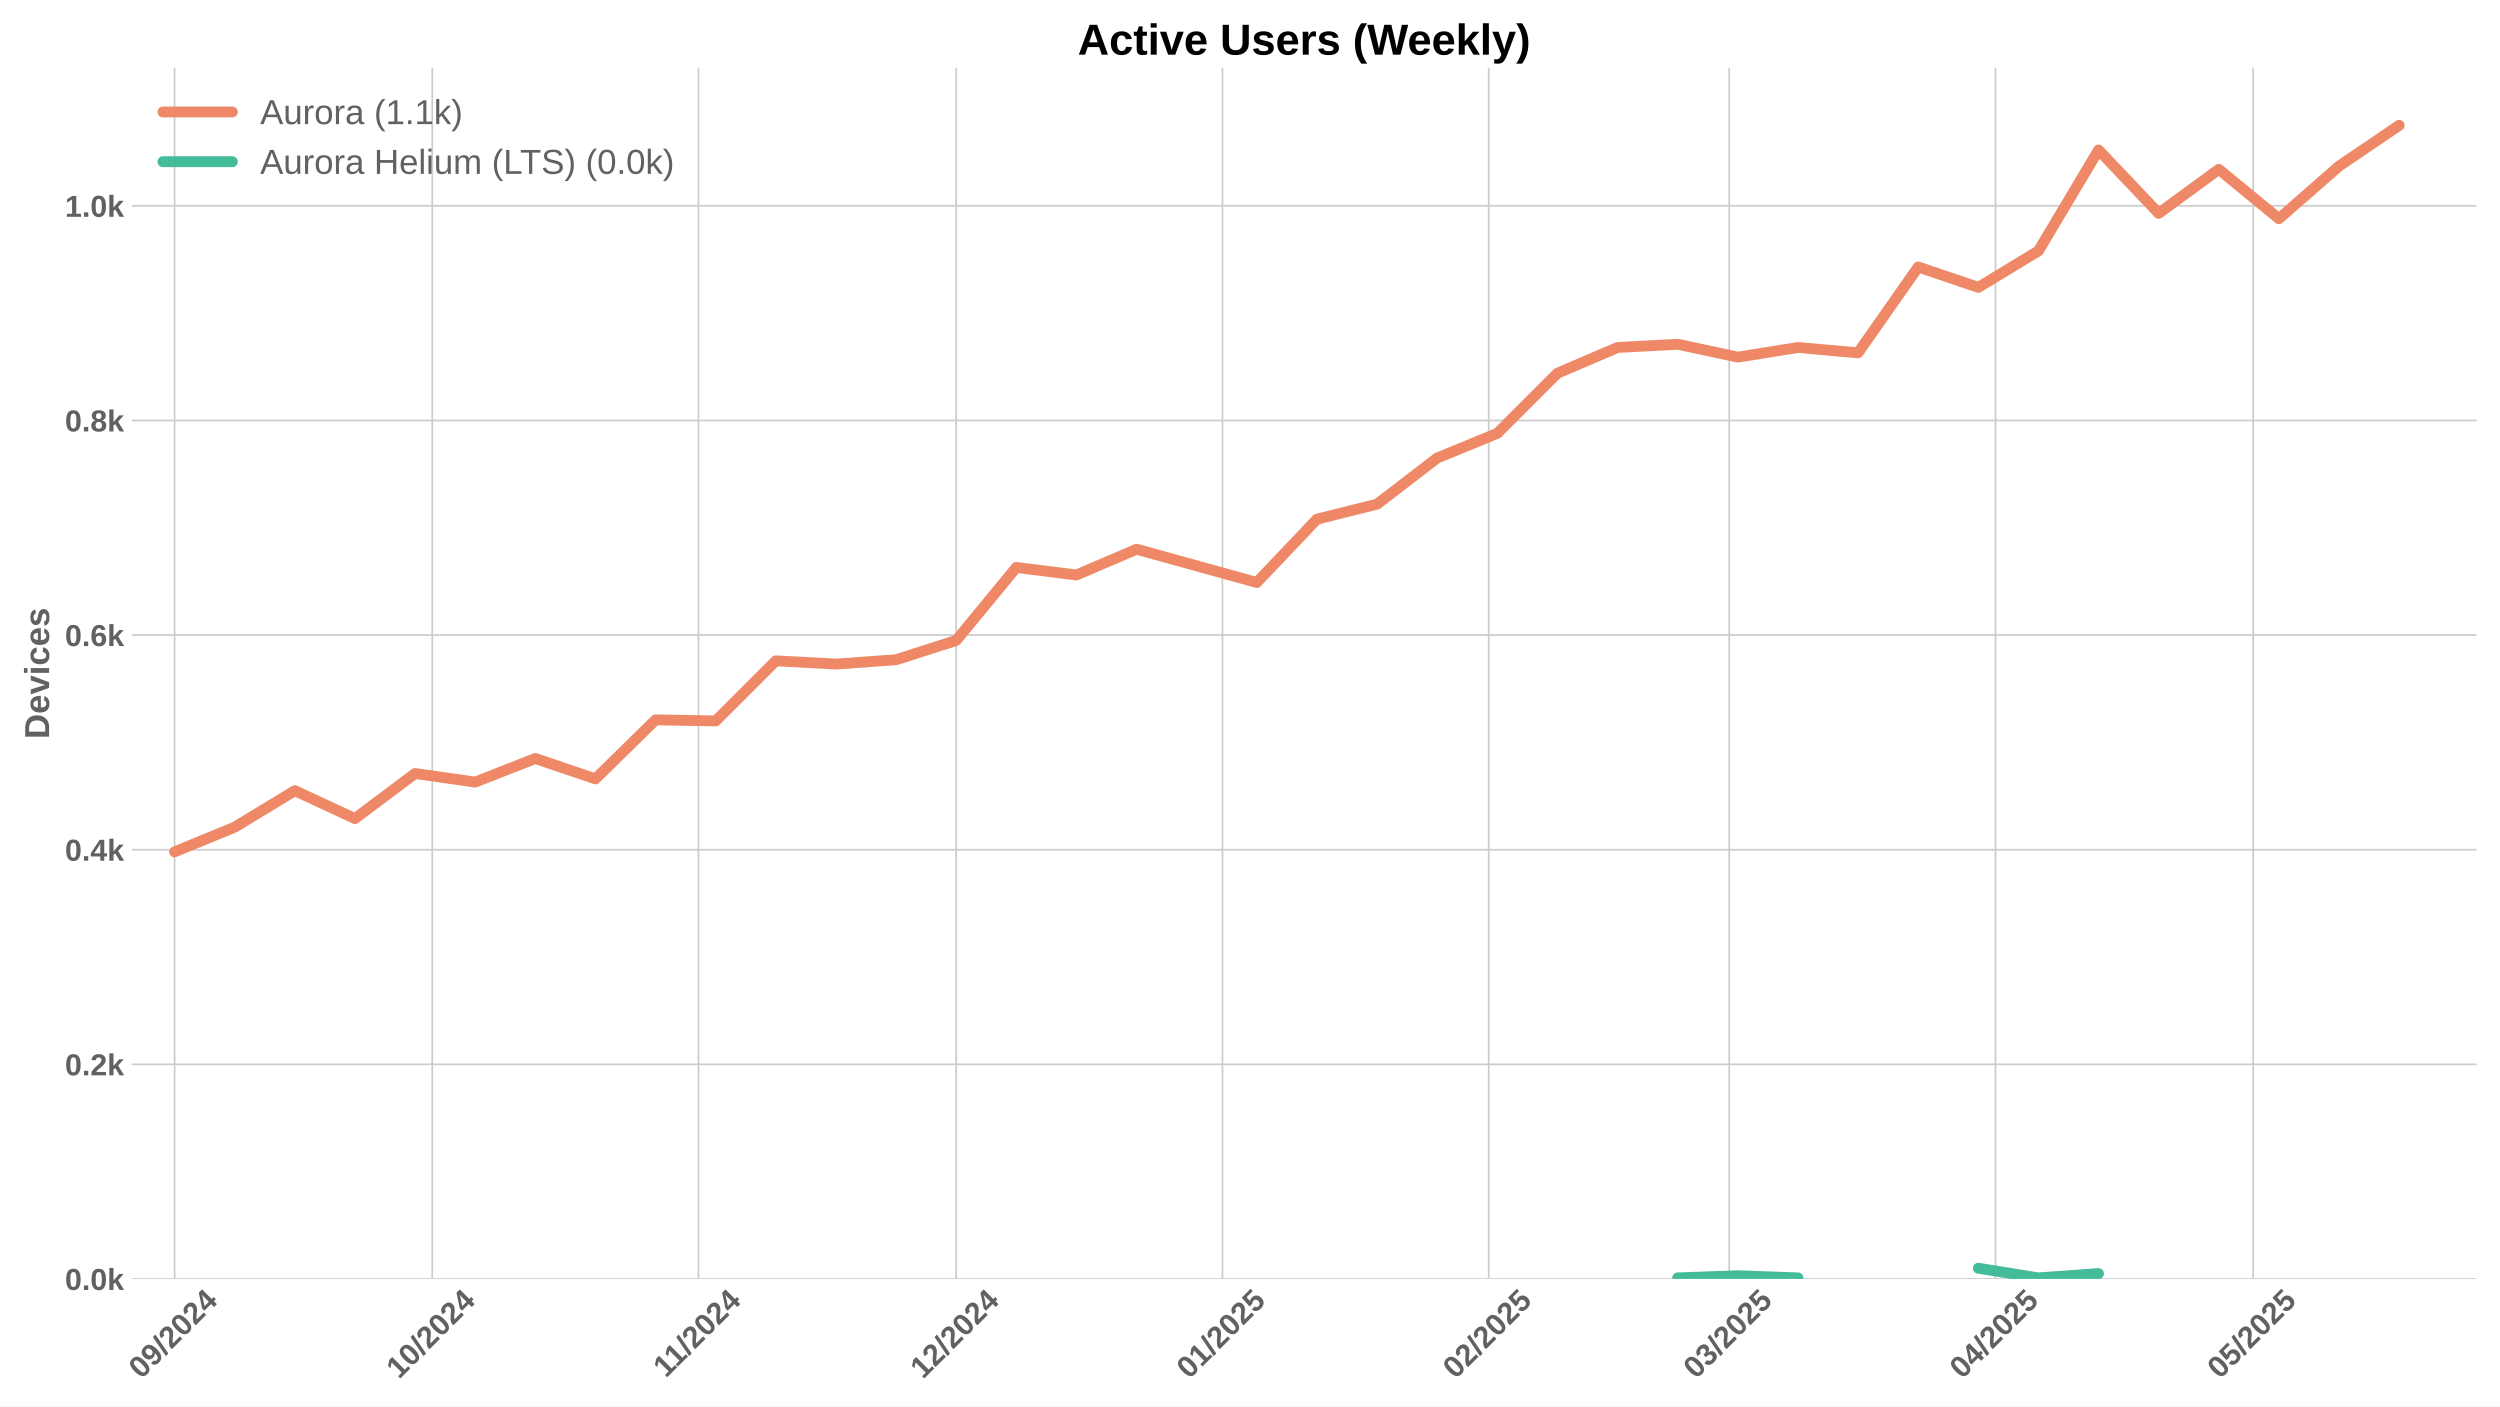
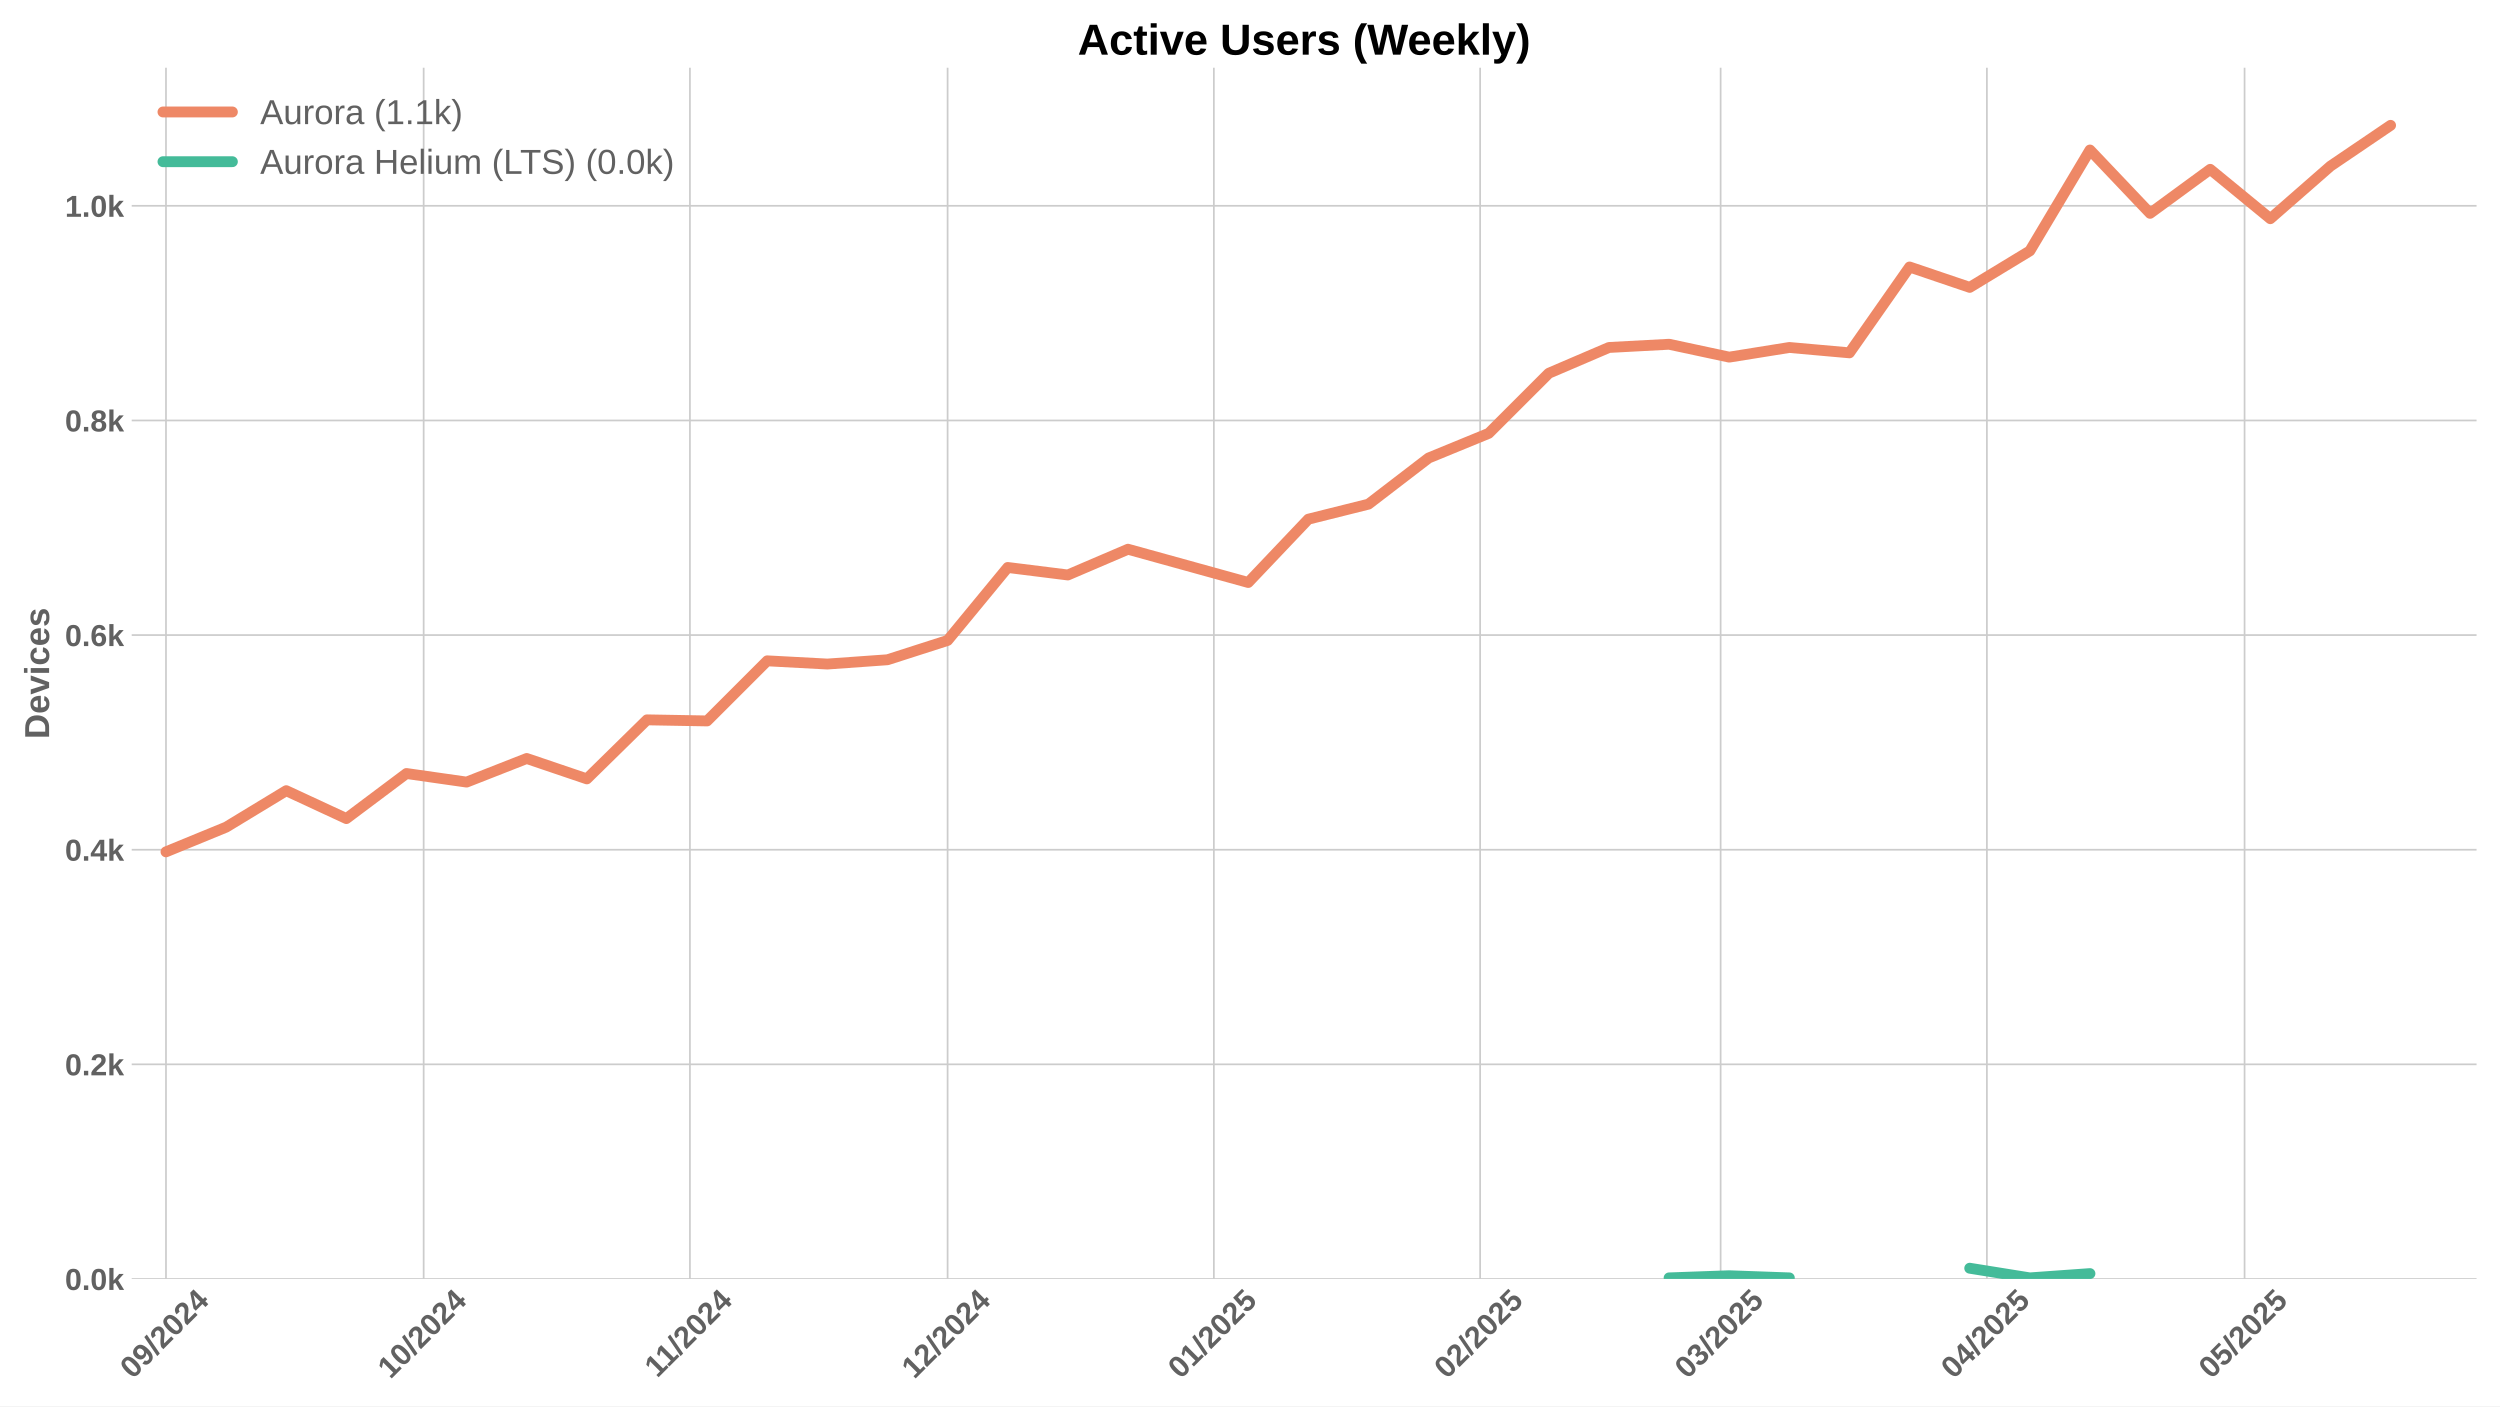
<svg xmlns="http://www.w3.org/2000/svg" xmlns:xlink="http://www.w3.org/1999/xlink" width="1152pt" height="648pt" viewBox="0 0 1152 648" version="1.1">
  <defs>
    <style type="text/css">*{stroke-linejoin: round; stroke-linecap: butt}</style>
  </defs>
  <g id="figure_1">
    <g id="patch_1">
      <path d="M 0 648  L 1152 648  L 1152 0  L 0 0  z " style="fill: #ffffff" />
    </g>
    <g id="axes_1">
      <g id="patch_2">
        <path d="M 60.69 589.343  L 1141.2 589.343  L 1141.2 31.2  L 60.69 31.2  z " style="fill: #ffffff" />
      </g>
      <g id="matplotlib.axis_1">
        <g id="xtick_1">
          <g id="line2d_1">
-             <path d="M 80.441 589.343  L 80.441 31.2  " clip-path="url(#pae085a028b)" style="fill: none; stroke: #cccccc; stroke-width: 0.8; stroke-linecap: round" />
+             <path d="M 76.483 589.343  L 76.483 31.2  " clip-path="url(#p90f5eaa36a)" style="fill: none; stroke: #cccccc; stroke-width: 0.8; stroke-linecap: round" />
          </g>
          <g id="line2d_2" />
          <g id="text_1">
-             <g style="fill: #616161" transform="translate(65.11119 635.7977) rotate(-45) scale(0.14 -0.14)">
+             <g style="fill: #616161" transform="translate(61.15225 635.7977) rotate(-45) scale(0.14 -0.14)">
              <defs>
                <path id="LiberationSans-Bold-30" d="M 3297 2203  Q 3297 1088 2914 512  Q 2531 -63 1766 -63  Q 253 -63 253 2203  Q 253 2994 418 3494  Q 584 3994 915 4231  Q 1247 4469 1791 4469  Q 2572 4469 2934 3903  Q 3297 3338 3297 2203  z M 2416 2203  Q 2416 2813 2356 3150  Q 2297 3488 2165 3634  Q 2034 3781 1784 3781  Q 1519 3781 1383 3632  Q 1247 3484 1189 3148  Q 1131 2813 1131 2203  Q 1131 1600 1192 1261  Q 1253 922 1386 775  Q 1519 628 1772 628  Q 2022 628 2158 783  Q 2294 938 2355 1278  Q 2416 1619 2416 2203  z " transform="scale(0.015625)" />
                <path id="LiberationSans-Bold-39" d="M 3322 2272  Q 3322 1100 2894 518  Q 2466 -63 1678 -63  Q 1097 -63 767 185  Q 438 434 300 972  L 1125 1088  Q 1247 628 1688 628  Q 2056 628 2254 981  Q 2453 1334 2459 2028  Q 2341 1794 2070 1661  Q 1800 1528 1488 1528  Q 906 1528 564 1923  Q 222 2319 222 2994  Q 222 3688 623 4078  Q 1025 4469 1759 4469  Q 2550 4469 2936 3920  Q 3322 3372 3322 2272  z M 2394 2888  Q 2394 3297 2214 3539  Q 2034 3781 1738 3781  Q 1447 3781 1280 3570  Q 1113 3359 1113 2988  Q 1113 2622 1278 2401  Q 1444 2181 1741 2181  Q 2022 2181 2208 2373  Q 2394 2566 2394 2888  z " transform="scale(0.015625)" />
                <path id="LiberationSans-Bold-2f" d="M 63 -128  L 972 4638  L 1716 4638  L 822 -128  L 63 -128  z " transform="scale(0.015625)" />
                <path id="LiberationSans-Bold-32" d="M 222 0  L 222 609  Q 394 988 711 1347  Q 1028 1706 1509 2097  Q 1972 2472 2158 2715  Q 2344 2959 2344 3194  Q 2344 3769 1766 3769  Q 1484 3769 1336 3617  Q 1188 3466 1144 3163  L 259 3213  Q 334 3825 717 4147  Q 1100 4469 1759 4469  Q 2472 4469 2853 4144  Q 3234 3819 3234 3231  Q 3234 2922 3112 2672  Q 2991 2422 2800 2211  Q 2609 2000 2376 1815  Q 2144 1631 1925 1456  Q 1706 1281 1526 1103  Q 1347 925 1259 722  L 3303 722  L 3303 0  L 222 0  z " transform="scale(0.015625)" />
                <path id="LiberationSans-Bold-34" d="M 2938 897  L 2938 0  L 2100 0  L 2100 897  L 97 897  L 97 1556  L 1956 4403  L 2938 4403  L 2938 1550  L 3525 1550  L 3525 897  L 2938 897  z M 2100 2991  Q 2100 3159 2111 3356  Q 2122 3553 2128 3609  Q 2047 3434 1834 3103  L 813 1550  L 2100 1550  L 2100 2991  z " transform="scale(0.015625)" />
              </defs>
              <use xlink:href="#LiberationSans-Bold-30" />
              <use xlink:href="#LiberationSans-Bold-39" transform="translate(55.61523 0)" />
              <use xlink:href="#LiberationSans-Bold-2f" transform="translate(111.2305 0)" />
              <use xlink:href="#LiberationSans-Bold-32" transform="translate(139.0137 0)" />
              <use xlink:href="#LiberationSans-Bold-30" transform="translate(194.6289 0)" />
              <use xlink:href="#LiberationSans-Bold-32" transform="translate(250.2441 0)" />
              <use xlink:href="#LiberationSans-Bold-34" transform="translate(305.8594 0)" />
            </g>
          </g>
        </g>
        <g id="xtick_2">
          <g id="line2d_3">
-             <path d="M 199.179 589.343  L 199.179 31.2  " clip-path="url(#pae085a028b)" style="fill: none; stroke: #cccccc; stroke-width: 0.8; stroke-linecap: round" />
+             <path d="M 195.22 589.343  L 195.22 31.2  " clip-path="url(#p90f5eaa36a)" style="fill: none; stroke: #cccccc; stroke-width: 0.8; stroke-linecap: round" />
          </g>
          <g id="line2d_4" />
          <g id="text_2">
-             <g style="fill: #616161" transform="translate(183.8486 635.7977) rotate(-45) scale(0.14 -0.14)">
+             <g style="fill: #616161" transform="translate(179.8896 635.7977) rotate(-45) scale(0.14 -0.14)">
              <defs>
                <path id="LiberationSans-Bold-31" d="M 403 0  L 403 653  L 1494 653  L 1494 3656  L 438 2997  L 438 3688  L 1541 4403  L 2372 4403  L 2372 653  L 3381 653  L 3381 0  L 403 0  z " transform="scale(0.015625)" />
              </defs>
              <use xlink:href="#LiberationSans-Bold-31" />
              <use xlink:href="#LiberationSans-Bold-30" transform="translate(55.61523 0)" />
              <use xlink:href="#LiberationSans-Bold-2f" transform="translate(111.2305 0)" />
              <use xlink:href="#LiberationSans-Bold-32" transform="translate(139.0137 0)" />
              <use xlink:href="#LiberationSans-Bold-30" transform="translate(194.6289 0)" />
              <use xlink:href="#LiberationSans-Bold-32" transform="translate(250.2441 0)" />
              <use xlink:href="#LiberationSans-Bold-34" transform="translate(305.8594 0)" />
            </g>
          </g>
        </g>
        <g id="xtick_3">
          <g id="line2d_5">
-             <path d="M 321.874 589.343  L 321.874 31.2  " clip-path="url(#pae085a028b)" style="fill: none; stroke: #cccccc; stroke-width: 0.8; stroke-linecap: round" />
+             <path d="M 317.915 589.343  L 317.915 31.2  " clip-path="url(#p90f5eaa36a)" style="fill: none; stroke: #cccccc; stroke-width: 0.8; stroke-linecap: round" />
          </g>
          <g id="line2d_6" />
          <g id="text_3">
-             <g style="fill: #616161" transform="translate(306.8161 635.2532) rotate(-45) scale(0.14 -0.14)">
+             <g style="fill: #616161" transform="translate(302.8571 635.2532) rotate(-45) scale(0.14 -0.14)">
              <use xlink:href="#LiberationSans-Bold-31" />
              <use xlink:href="#LiberationSans-Bold-31" transform="translate(50.11523 0)" />
              <use xlink:href="#LiberationSans-Bold-2f" transform="translate(105.7305 0)" />
              <use xlink:href="#LiberationSans-Bold-32" transform="translate(133.5137 0)" />
              <use xlink:href="#LiberationSans-Bold-30" transform="translate(189.1289 0)" />
              <use xlink:href="#LiberationSans-Bold-32" transform="translate(244.7441 0)" />
              <use xlink:href="#LiberationSans-Bold-34" transform="translate(300.3594 0)" />
            </g>
          </g>
        </g>
        <g id="xtick_4">
          <g id="line2d_7">
-             <path d="M 440.611 589.343  L 440.611 31.2  " clip-path="url(#pae085a028b)" style="fill: none; stroke: #cccccc; stroke-width: 0.8; stroke-linecap: round" />
+             <path d="M 436.653 589.343  L 436.653 31.2  " clip-path="url(#p90f5eaa36a)" style="fill: none; stroke: #cccccc; stroke-width: 0.8; stroke-linecap: round" />
          </g>
          <g id="line2d_8" />
          <g id="text_4">
-             <g style="fill: #616161" transform="translate(425.2812 635.7977) rotate(-45) scale(0.14 -0.14)">
+             <g style="fill: #616161" transform="translate(421.3223 635.7977) rotate(-45) scale(0.14 -0.14)">
              <use xlink:href="#LiberationSans-Bold-31" />
              <use xlink:href="#LiberationSans-Bold-32" transform="translate(55.61523 0)" />
              <use xlink:href="#LiberationSans-Bold-2f" transform="translate(111.2305 0)" />
              <use xlink:href="#LiberationSans-Bold-32" transform="translate(139.0137 0)" />
              <use xlink:href="#LiberationSans-Bold-30" transform="translate(194.6289 0)" />
              <use xlink:href="#LiberationSans-Bold-32" transform="translate(250.2441 0)" />
              <use xlink:href="#LiberationSans-Bold-34" transform="translate(305.8594 0)" />
            </g>
          </g>
        </g>
        <g id="xtick_5">
          <g id="line2d_9">
-             <path d="M 563.307 589.343  L 563.307 31.2  " clip-path="url(#pae085a028b)" style="fill: none; stroke: #cccccc; stroke-width: 0.8; stroke-linecap: round" />
+             <path d="M 559.348 589.343  L 559.348 31.2  " clip-path="url(#p90f5eaa36a)" style="fill: none; stroke: #cccccc; stroke-width: 0.8; stroke-linecap: round" />
          </g>
          <g id="line2d_10" />
          <g id="text_5">
-             <g style="fill: #616161" transform="translate(547.9765 635.7977) rotate(-45) scale(0.14 -0.14)">
+             <g style="fill: #616161" transform="translate(544.0175 635.7977) rotate(-45) scale(0.14 -0.14)">
              <defs>
                <path id="LiberationSans-Bold-35" d="M 3381 1466  Q 3381 766 2945 351  Q 2509 -63 1750 -63  Q 1088 -63 689 235  Q 291 534 197 1100  L 1075 1172  Q 1144 891 1319 762  Q 1494 634 1759 634  Q 2088 634 2283 843  Q 2478 1053 2478 1447  Q 2478 1794 2293 2001  Q 2109 2209 1778 2209  Q 1413 2209 1181 1925  L 325 1925  L 478 4403  L 3125 4403  L 3125 3750  L 1275 3750  L 1203 2638  Q 1522 2919 2000 2919  Q 2628 2919 3004 2528  Q 3381 2138 3381 1466  z " transform="scale(0.015625)" />
              </defs>
              <use xlink:href="#LiberationSans-Bold-30" />
              <use xlink:href="#LiberationSans-Bold-31" transform="translate(55.61523 0)" />
              <use xlink:href="#LiberationSans-Bold-2f" transform="translate(111.2305 0)" />
              <use xlink:href="#LiberationSans-Bold-32" transform="translate(139.0137 0)" />
              <use xlink:href="#LiberationSans-Bold-30" transform="translate(194.6289 0)" />
              <use xlink:href="#LiberationSans-Bold-32" transform="translate(250.2441 0)" />
              <use xlink:href="#LiberationSans-Bold-35" transform="translate(305.8594 0)" />
            </g>
          </g>
        </g>
        <g id="xtick_6">
          <g id="line2d_11">
-             <path d="M 686.002 589.343  L 686.002 31.2  " clip-path="url(#pae085a028b)" style="fill: none; stroke: #cccccc; stroke-width: 0.8; stroke-linecap: round" />
+             <path d="M 682.043 589.343  L 682.043 31.2  " clip-path="url(#p90f5eaa36a)" style="fill: none; stroke: #cccccc; stroke-width: 0.8; stroke-linecap: round" />
          </g>
          <g id="line2d_12" />
          <g id="text_6">
-             <g style="fill: #616161" transform="translate(670.6717 635.7977) rotate(-45) scale(0.14 -0.14)">
+             <g style="fill: #616161" transform="translate(666.7128 635.7977) rotate(-45) scale(0.14 -0.14)">
              <use xlink:href="#LiberationSans-Bold-30" />
              <use xlink:href="#LiberationSans-Bold-32" transform="translate(55.61523 0)" />
              <use xlink:href="#LiberationSans-Bold-2f" transform="translate(111.2305 0)" />
              <use xlink:href="#LiberationSans-Bold-32" transform="translate(139.0137 0)" />
              <use xlink:href="#LiberationSans-Bold-30" transform="translate(194.6289 0)" />
              <use xlink:href="#LiberationSans-Bold-32" transform="translate(250.2441 0)" />
              <use xlink:href="#LiberationSans-Bold-35" transform="translate(305.8594 0)" />
            </g>
          </g>
        </g>
        <g id="xtick_7">
          <g id="line2d_13">
-             <path d="M 796.824 589.343  L 796.824 31.2  " clip-path="url(#pae085a028b)" style="fill: none; stroke: #cccccc; stroke-width: 0.8; stroke-linecap: round" />
+             <path d="M 792.865 589.343  L 792.865 31.2  " clip-path="url(#p90f5eaa36a)" style="fill: none; stroke: #cccccc; stroke-width: 0.8; stroke-linecap: round" />
          </g>
          <g id="line2d_14" />
          <g id="text_7">
-             <g style="fill: #616161" transform="translate(781.4933 635.7977) rotate(-45) scale(0.14 -0.14)">
+             <g style="fill: #616161" transform="translate(777.5343 635.7977) rotate(-45) scale(0.14 -0.14)">
              <defs>
                <path id="LiberationSans-Bold-33" d="M 3328 1222  Q 3328 603 2922 265  Q 2516 -72 1766 -72  Q 1056 -72 637 254  Q 219 581 147 1197  L 1041 1275  Q 1125 641 1763 641  Q 2078 641 2253 797  Q 2428 953 2428 1275  Q 2428 1569 2215 1725  Q 2003 1881 1584 1881  L 1278 1881  L 1278 2591  L 1566 2591  Q 1944 2591 2134 2745  Q 2325 2900 2325 3188  Q 2325 3459 2173 3614  Q 2022 3769 1731 3769  Q 1459 3769 1292 3619  Q 1125 3469 1100 3194  L 222 3256  Q 291 3825 694 4147  Q 1097 4469 1747 4469  Q 2438 4469 2827 4158  Q 3216 3847 3216 3297  Q 3216 2884 2973 2618  Q 2731 2353 2275 2266  L 2275 2253  Q 2781 2194 3054 1920  Q 3328 1647 3328 1222  z " transform="scale(0.015625)" />
              </defs>
              <use xlink:href="#LiberationSans-Bold-30" />
              <use xlink:href="#LiberationSans-Bold-33" transform="translate(55.61523 0)" />
              <use xlink:href="#LiberationSans-Bold-2f" transform="translate(111.2305 0)" />
              <use xlink:href="#LiberationSans-Bold-32" transform="translate(139.0137 0)" />
              <use xlink:href="#LiberationSans-Bold-30" transform="translate(194.6289 0)" />
              <use xlink:href="#LiberationSans-Bold-32" transform="translate(250.2441 0)" />
              <use xlink:href="#LiberationSans-Bold-35" transform="translate(305.8594 0)" />
            </g>
          </g>
        </g>
        <g id="xtick_8">
          <g id="line2d_15">
-             <path d="M 919.519 589.343  L 919.519 31.2  " clip-path="url(#pae085a028b)" style="fill: none; stroke: #cccccc; stroke-width: 0.8; stroke-linecap: round" />
+             <path d="M 915.56 589.343  L 915.56 31.2  " clip-path="url(#p90f5eaa36a)" style="fill: none; stroke: #cccccc; stroke-width: 0.8; stroke-linecap: round" />
          </g>
          <g id="line2d_16" />
          <g id="text_8">
-             <g style="fill: #616161" transform="translate(904.1886 635.7977) rotate(-45) scale(0.14 -0.14)">
+             <g style="fill: #616161" transform="translate(900.2296 635.7977) rotate(-45) scale(0.14 -0.14)">
              <use xlink:href="#LiberationSans-Bold-30" />
              <use xlink:href="#LiberationSans-Bold-34" transform="translate(55.61523 0)" />
              <use xlink:href="#LiberationSans-Bold-2f" transform="translate(111.2305 0)" />
              <use xlink:href="#LiberationSans-Bold-32" transform="translate(139.0137 0)" />
              <use xlink:href="#LiberationSans-Bold-30" transform="translate(194.6289 0)" />
              <use xlink:href="#LiberationSans-Bold-32" transform="translate(250.2441 0)" />
              <use xlink:href="#LiberationSans-Bold-35" transform="translate(305.8594 0)" />
            </g>
          </g>
        </g>
        <g id="xtick_9">
          <g id="line2d_17">
-             <path d="M 1038.256 589.343  L 1038.256 31.2  " clip-path="url(#pae085a028b)" style="fill: none; stroke: #cccccc; stroke-width: 0.8; stroke-linecap: round" />
+             <path d="M 1034.297 589.343  L 1034.297 31.2  " clip-path="url(#p90f5eaa36a)" style="fill: none; stroke: #cccccc; stroke-width: 0.8; stroke-linecap: round" />
          </g>
          <g id="line2d_18" />
          <g id="text_9">
-             <g style="fill: #616161" transform="translate(1022.926 635.7977) rotate(-45) scale(0.14 -0.14)">
+             <g style="fill: #616161" transform="translate(1018.967 635.7977) rotate(-45) scale(0.14 -0.14)">
              <use xlink:href="#LiberationSans-Bold-30" />
              <use xlink:href="#LiberationSans-Bold-35" transform="translate(55.61523 0)" />
              <use xlink:href="#LiberationSans-Bold-2f" transform="translate(111.2305 0)" />
              <use xlink:href="#LiberationSans-Bold-32" transform="translate(139.0137 0)" />
              <use xlink:href="#LiberationSans-Bold-30" transform="translate(194.6289 0)" />
              <use xlink:href="#LiberationSans-Bold-32" transform="translate(250.2441 0)" />
              <use xlink:href="#LiberationSans-Bold-35" transform="translate(305.8594 0)" />
            </g>
          </g>
        </g>
      </g>
      <g id="matplotlib.axis_2">
        <g id="ytick_1">
          <g id="line2d_19">
-             <path d="M 60.69 589.343  L 1141.2 589.343  " clip-path="url(#pae085a028b)" style="fill: none; stroke: #cccccc; stroke-width: 0.8; stroke-linecap: round" />
+             <path d="M 60.69 589.343  L 1141.2 589.343  " clip-path="url(#p90f5eaa36a)" style="fill: none; stroke: #cccccc; stroke-width: 0.8; stroke-linecap: round" />
          </g>
          <g id="line2d_20" />
          <g id="text_10">
            <g style="fill: #616161" transform="translate(29.94469 594.416) scale(0.14 -0.14)">
              <defs>
                <path id="LiberationSans-Bold-2e" d="M 434 0  L 434 953  L 1338 953  L 1338 0  L 434 0  z " transform="scale(0.015625)" />
                <path id="LiberationSans-Bold-6b" d="M 2606 0  L 1703 1531  L 1325 1269  L 1325 0  L 447 0  L 447 4638  L 1325 4638  L 1325 1981  L 2531 3381  L 3475 3381  L 2288 2063  L 3566 0  L 2606 0  z " transform="scale(0.015625)" />
              </defs>
              <use xlink:href="#LiberationSans-Bold-30" />
              <use xlink:href="#LiberationSans-Bold-2e" transform="translate(55.61523 0)" />
              <use xlink:href="#LiberationSans-Bold-30" transform="translate(83.39844 0)" />
              <use xlink:href="#LiberationSans-Bold-6b" transform="translate(139.0137 0)" />
            </g>
          </g>
        </g>
        <g id="ytick_2">
          <g id="line2d_21">
-             <path d="M 60.69 490.443  L 1141.2 490.443  " clip-path="url(#pae085a028b)" style="fill: none; stroke: #cccccc; stroke-width: 0.8; stroke-linecap: round" />
+             <path d="M 60.69 490.443  L 1141.2 490.443  " clip-path="url(#p90f5eaa36a)" style="fill: none; stroke: #cccccc; stroke-width: 0.8; stroke-linecap: round" />
          </g>
          <g id="line2d_22" />
          <g id="text_11">
            <g style="fill: #616161" transform="translate(29.94469 495.5158) scale(0.14 -0.14)">
              <use xlink:href="#LiberationSans-Bold-30" />
              <use xlink:href="#LiberationSans-Bold-2e" transform="translate(55.61523 0)" />
              <use xlink:href="#LiberationSans-Bold-32" transform="translate(83.39844 0)" />
              <use xlink:href="#LiberationSans-Bold-6b" transform="translate(139.0137 0)" />
            </g>
          </g>
        </g>
        <g id="ytick_3">
          <g id="line2d_23">
-             <path d="M 60.69 391.543  L 1141.2 391.543  " clip-path="url(#pae085a028b)" style="fill: none; stroke: #cccccc; stroke-width: 0.8; stroke-linecap: round" />
+             <path d="M 60.69 391.543  L 1141.2 391.543  " clip-path="url(#p90f5eaa36a)" style="fill: none; stroke: #cccccc; stroke-width: 0.8; stroke-linecap: round" />
          </g>
          <g id="line2d_24" />
          <g id="text_12">
            <g style="fill: #616161" transform="translate(29.94469 396.6156) scale(0.14 -0.14)">
              <use xlink:href="#LiberationSans-Bold-30" />
              <use xlink:href="#LiberationSans-Bold-2e" transform="translate(55.61523 0)" />
              <use xlink:href="#LiberationSans-Bold-34" transform="translate(83.39844 0)" />
              <use xlink:href="#LiberationSans-Bold-6b" transform="translate(139.0137 0)" />
            </g>
          </g>
        </g>
        <g id="ytick_4">
          <g id="line2d_25">
-             <path d="M 60.69 292.643  L 1141.2 292.643  " clip-path="url(#pae085a028b)" style="fill: none; stroke: #cccccc; stroke-width: 0.8; stroke-linecap: round" />
+             <path d="M 60.69 292.643  L 1141.2 292.643  " clip-path="url(#p90f5eaa36a)" style="fill: none; stroke: #cccccc; stroke-width: 0.8; stroke-linecap: round" />
          </g>
          <g id="line2d_26" />
          <g id="text_13">
            <g style="fill: #616161" transform="translate(29.94469 297.7154) scale(0.14 -0.14)">
              <defs>
                <path id="LiberationSans-Bold-36" d="M 3328 1441  Q 3328 738 2934 337  Q 2541 -63 1847 -63  Q 1069 -63 651 482  Q 234 1028 234 2100  Q 234 3278 657 3873  Q 1081 4469 1869 4469  Q 2428 4469 2751 4222  Q 3075 3975 3209 3456  L 2381 3341  Q 2263 3775 1850 3775  Q 1497 3775 1295 3422  Q 1094 3069 1094 2350  Q 1234 2584 1484 2709  Q 1734 2834 2050 2834  Q 2641 2834 2984 2459  Q 3328 2084 3328 1441  z M 2447 1416  Q 2447 1791 2273 1989  Q 2100 2188 1797 2188  Q 1506 2188 1331 2002  Q 1156 1816 1156 1509  Q 1156 1125 1339 873  Q 1522 622 1819 622  Q 2116 622 2281 833  Q 2447 1044 2447 1416  z " transform="scale(0.015625)" />
              </defs>
              <use xlink:href="#LiberationSans-Bold-30" />
              <use xlink:href="#LiberationSans-Bold-2e" transform="translate(55.61523 0)" />
              <use xlink:href="#LiberationSans-Bold-36" transform="translate(83.39844 0)" />
              <use xlink:href="#LiberationSans-Bold-6b" transform="translate(139.0137 0)" />
            </g>
          </g>
        </g>
        <g id="ytick_5">
          <g id="line2d_27">
-             <path d="M 60.69 193.742  L 1141.2 193.742  " clip-path="url(#pae085a028b)" style="fill: none; stroke: #cccccc; stroke-width: 0.8; stroke-linecap: round" />
+             <path d="M 60.69 193.742  L 1141.2 193.742  " clip-path="url(#p90f5eaa36a)" style="fill: none; stroke: #cccccc; stroke-width: 0.8; stroke-linecap: round" />
          </g>
          <g id="line2d_28" />
          <g id="text_14">
            <g style="fill: #616161" transform="translate(29.94469 198.8153) scale(0.14 -0.14)">
              <defs>
                <path id="LiberationSans-Bold-38" d="M 3363 1241  Q 3363 622 2953 279  Q 2544 -63 1784 -63  Q 1031 -63 617 278  Q 203 619 203 1234  Q 203 1656 447 1945  Q 691 2234 1100 2303  L 1100 2316  Q 744 2394 525 2669  Q 306 2944 306 3303  Q 306 3844 689 4156  Q 1072 4469 1772 4469  Q 2488 4469 2870 4164  Q 3253 3859 3253 3297  Q 3253 2938 3036 2666  Q 2819 2394 2453 2322  L 2453 2309  Q 2878 2241 3120 1961  Q 3363 1681 3363 1241  z M 2350 3250  Q 2350 3563 2206 3708  Q 2063 3853 1772 3853  Q 1203 3853 1203 3250  Q 1203 2619 1778 2619  Q 2066 2619 2208 2766  Q 2350 2913 2350 3250  z M 2453 1313  Q 2453 2003 1766 2003  Q 1447 2003 1276 1822  Q 1106 1641 1106 1300  Q 1106 913 1275 734  Q 1444 556 1791 556  Q 2131 556 2292 734  Q 2453 913 2453 1313  z " transform="scale(0.015625)" />
              </defs>
              <use xlink:href="#LiberationSans-Bold-30" />
              <use xlink:href="#LiberationSans-Bold-2e" transform="translate(55.61523 0)" />
              <use xlink:href="#LiberationSans-Bold-38" transform="translate(83.39844 0)" />
              <use xlink:href="#LiberationSans-Bold-6b" transform="translate(139.0137 0)" />
            </g>
          </g>
        </g>
        <g id="ytick_6">
          <g id="line2d_29">
-             <path d="M 60.69 94.842  L 1141.2 94.842  " clip-path="url(#pae085a028b)" style="fill: none; stroke: #cccccc; stroke-width: 0.8; stroke-linecap: round" />
+             <path d="M 60.69 94.842  L 1141.2 94.842  " clip-path="url(#p90f5eaa36a)" style="fill: none; stroke: #cccccc; stroke-width: 0.8; stroke-linecap: round" />
          </g>
          <g id="line2d_30" />
          <g id="text_15">
            <g style="fill: #616161" transform="translate(29.94469 99.91508) scale(0.14 -0.14)">
              <use xlink:href="#LiberationSans-Bold-31" />
              <use xlink:href="#LiberationSans-Bold-2e" transform="translate(55.61523 0)" />
              <use xlink:href="#LiberationSans-Bold-30" transform="translate(83.39844 0)" />
              <use xlink:href="#LiberationSans-Bold-6b" transform="translate(139.0137 0)" />
            </g>
          </g>
        </g>
        <g id="text_16">
          <g style="fill: #616161" transform="translate(22.62469 340.5153) rotate(-90) scale(0.16 -0.16)">
            <defs>
              <path id="LiberationSans-Bold-44" d="M 4353 2234  Q 4353 1553 4086 1045  Q 3819 538 3330 269  Q 2841 0 2209 0  L 428 0  L 428 4403  L 2022 4403  Q 3134 4403 3743 3842  Q 4353 3281 4353 2234  z M 3425 2234  Q 3425 2944 3056 3317  Q 2688 3691 2003 3691  L 1350 3691  L 1350 713  L 2131 713  Q 2725 713 3075 1122  Q 3425 1531 3425 2234  z " transform="scale(0.015625)" />
              <path id="LiberationSans-Bold-65" d="M 1831 -63  Q 1069 -63 659 389  Q 250 841 250 1706  Q 250 2544 665 2994  Q 1081 3444 1844 3444  Q 2572 3444 2956 2961  Q 3341 2478 3341 1547  L 3341 1522  L 1172 1522  Q 1172 1028 1355 776  Q 1538 525 1875 525  Q 2341 525 2463 928  L 3291 856  Q 2931 -63 1831 -63  z M 1831 2891  Q 1522 2891 1355 2675  Q 1188 2459 1178 2072  L 2491 2072  Q 2466 2481 2294 2686  Q 2122 2891 1831 2891  z " transform="scale(0.015625)" />
              <path id="LiberationSans-Bold-76" d="M 2284 0  L 1234 0  L 25 3381  L 953 3381  L 1544 1491  Q 1591 1334 1766 709  Q 1797 838 1894 1159  Q 1991 1481 2613 3381  L 3531 3381  L 2284 0  z " transform="scale(0.015625)" />
              <path id="LiberationSans-Bold-69" d="M 447 3991  L 447 4638  L 1325 4638  L 1325 3991  L 447 3991  z M 447 0  L 447 3381  L 1325 3381  L 1325 0  L 447 0  z " transform="scale(0.015625)" />
              <path id="LiberationSans-Bold-63" d="M 1856 -63  Q 1088 -63 669 395  Q 250 853 250 1672  Q 250 2509 672 2976  Q 1094 3444 1869 3444  Q 2466 3444 2856 3144  Q 3247 2844 3347 2316  L 2463 2272  Q 2425 2531 2275 2686  Q 2125 2841 1850 2841  Q 1172 2841 1172 1706  Q 1172 538 1863 538  Q 2113 538 2281 695  Q 2450 853 2491 1166  L 3372 1125  Q 3325 778 3123 506  Q 2922 234 2594 85  Q 2266 -63 1856 -63  z " transform="scale(0.015625)" />
              <path id="LiberationSans-Bold-73" d="M 3297 988  Q 3297 497 2895 217  Q 2494 -63 1784 -63  Q 1088 -63 717 157  Q 347 378 225 844  L 997 959  Q 1063 719 1223 619  Q 1384 519 1784 519  Q 2153 519 2322 612  Q 2491 706 2491 906  Q 2491 1069 2355 1164  Q 2219 1259 1894 1325  Q 1150 1472 890 1598  Q 631 1725 495 1926  Q 359 2128 359 2422  Q 359 2906 732 3176  Q 1106 3447 1791 3447  Q 2394 3447 2761 3212  Q 3128 2978 3219 2534  L 2441 2453  Q 2403 2659 2256 2761  Q 2109 2863 1791 2863  Q 1478 2863 1322 2783  Q 1166 2703 1166 2516  Q 1166 2369 1286 2283  Q 1406 2197 1691 2141  Q 2088 2059 2395 1973  Q 2703 1888 2889 1769  Q 3075 1650 3186 1464  Q 3297 1278 3297 988  z " transform="scale(0.015625)" />
            </defs>
            <use xlink:href="#LiberationSans-Bold-44" />
            <use xlink:href="#LiberationSans-Bold-65" transform="translate(72.2168 0)" />
            <use xlink:href="#LiberationSans-Bold-76" transform="translate(127.832 0)" />
            <use xlink:href="#LiberationSans-Bold-69" transform="translate(183.4473 0)" />
            <use xlink:href="#LiberationSans-Bold-63" transform="translate(211.2305 0)" />
            <use xlink:href="#LiberationSans-Bold-65" transform="translate(266.8457 0)" />
            <use xlink:href="#LiberationSans-Bold-73" transform="translate(322.4609 0)" />
          </g>
        </g>
      </g>
      <g id="line2d_31">
-         <path d="M 80.441 392.532  L 108.147 381.158  L 135.852 364.345  L 163.558 377.202  L 191.263 356.433  L 218.968 360.389  L 246.674 349.51  L 274.379 358.906  L 302.085 331.708  L 329.79 332.203  L 357.495 304.511  L 385.201 305.994  L 412.906 304.016  L 440.611 295.115  L 468.317 261.489  L 496.022 264.951  L 523.728 253.083  L 579.138 268.412  L 606.844 239.237  L 634.549 232.314  L 662.255 211.05  L 689.96 199.676  L 717.665 171.984  L 745.371 160.116  L 773.076 158.633  L 800.781 164.567  L 828.487 160.116  L 856.192 162.589  L 883.898 123.029  L 911.603 132.424  L 939.308 115.611  L 967.014 69.128  L 994.719 98.304  L 1022.425 78.029  L 1050.13 100.776  L 1077.835 76.546  L 1105.541 57.755  " clip-path="url(#pae085a028b)" style="fill: none; stroke: #ee8866; stroke-width: 5; stroke-linecap: round" />
+         <path d="M 76.483 392.532  L 104.188 381.158  L 131.893 364.345  L 159.599 377.202  L 187.304 356.433  L 215.009 360.389  L 242.715 349.51  L 270.42 358.906  L 298.126 331.708  L 325.831 332.203  L 353.536 304.511  L 381.242 305.994  L 408.947 304.016  L 436.653 295.115  L 464.358 261.489  L 492.063 264.951  L 519.769 253.083  L 575.179 268.412  L 602.885 239.237  L 630.59 232.314  L 658.296 211.05  L 686.001 199.676  L 713.706 171.984  L 741.412 160.116  L 769.117 158.633  L 796.823 164.567  L 824.528 160.116  L 852.233 162.589  L 879.939 123.029  L 907.644 132.424  L 935.349 115.611  L 963.055 69.128  L 990.76 98.304  L 1018.466 78.029  L 1046.171 100.776  L 1073.876 76.546  L 1101.582 57.755  " clip-path="url(#p90f5eaa36a)" style="fill: none; stroke: #ee8866; stroke-width: 5; stroke-linecap: round" />
      </g>
      <g id="line2d_32">
-         <path d="M 717.665 588.849  M 773.076 588.849  L 800.781 587.86  L 828.487 588.849  M 911.603 584.398  L 939.308 588.849  L 967.014 586.871  M 1105.541 588.849  " clip-path="url(#pae085a028b)" style="fill: none; stroke: #44bb99; stroke-width: 5; stroke-linecap: round" />
+         <path d="M 713.706 588.849  M 769.117 588.849  L 796.823 587.86  L 824.528 588.849  M 907.644 584.398  L 935.349 588.849  L 963.055 586.871  M 1101.582 588.849  " clip-path="url(#p90f5eaa36a)" style="fill: none; stroke: #44bb99; stroke-width: 5; stroke-linecap: round" />
      </g>
      <g id="patch_3">
        <path d="M 60.69 589.343  L 60.69 31.2  " style="fill: none" />
      </g>
      <g id="patch_4">
        <path d="M 1141.2 589.343  L 1141.2 31.2  " style="fill: none" />
      </g>
      <g id="patch_5">
        <path d="M 60.69 589.343  L 1141.2 589.343  " style="fill: none" />
      </g>
      <g id="patch_6">
        <path d="M 60.69 31.2  L 1141.2 31.2  " style="fill: none" />
      </g>
      <g id="text_17">
        <g transform="translate(496.6341 25.2) scale(0.2 -0.2)">
          <defs>
            <path id="LiberationSans-Bold-41" d="M 3541 0  L 3150 1125  L 1472 1125  L 1081 0  L 159 0  L 1766 4403  L 2853 4403  L 4453 0  L 3541 0  z M 2309 3725  L 2291 3656  Q 2259 3544 2215 3400  Q 2172 3256 1678 1819  L 2944 1819  L 2509 3084  L 2375 3509  L 2309 3725  z " transform="scale(0.015625)" />
            <path id="LiberationSans-Bold-74" d="M 1313 -56  Q 925 -56 715 155  Q 506 366 506 794  L 506 2788  L 78 2788  L 78 3381  L 550 3381  L 825 4175  L 1375 4175  L 1375 3381  L 2016 3381  L 2016 2788  L 1375 2788  L 1375 1031  Q 1375 784 1469 667  Q 1563 550 1759 550  Q 1863 550 2053 594  L 2053 50  Q 1728 -56 1313 -56  z " transform="scale(0.015625)" />
            <path id="LiberationSans-Bold-20" transform="scale(0.015625)" />
            <path id="LiberationSans-Bold-55" d="M 2259 -63  Q 1350 -63 867 381  Q 384 825 384 1650  L 384 4403  L 1306 4403  L 1306 1722  Q 1306 1200 1554 929  Q 1803 659 2284 659  Q 2778 659 3043 942  Q 3309 1225 3309 1753  L 3309 4403  L 4231 4403  L 4231 1697  Q 4231 859 3714 398  Q 3197 -63 2259 -63  z " transform="scale(0.015625)" />
            <path id="LiberationSans-Bold-72" d="M 447 0  L 447 2588  Q 447 2866 439 3052  Q 431 3238 422 3381  L 1259 3381  Q 1269 3325 1284 3039  Q 1300 2753 1300 2659  L 1313 2659  Q 1441 3016 1541 3161  Q 1641 3306 1778 3376  Q 1916 3447 2122 3447  Q 2291 3447 2394 3400  L 2394 2666  Q 2181 2713 2019 2713  Q 1691 2713 1508 2447  Q 1325 2181 1325 1659  L 1325 0  L 447 0  z " transform="scale(0.015625)" />
            <path id="LiberationSans-Bold-28" d="M 1247 -1328  Q 756 -622 537 81  Q 319 784 319 1659  Q 319 2531 537 3232  Q 756 3934 1247 4638  L 2125 4638  Q 1631 3925 1407 3219  Q 1184 2513 1184 1656  Q 1184 803 1406 101  Q 1628 -600 2125 -1328  L 1247 -1328  z " transform="scale(0.015625)" />
            <path id="LiberationSans-Bold-57" d="M 4897 0  L 3803 0  L 3206 2547  Q 3097 2997 3022 3488  Q 2947 3078 2900 2864  Q 2853 2650 2234 0  L 1141 0  L 6 4403  L 941 4403  L 1578 1559  L 1722 872  Q 1809 1306 1892 1701  Q 1975 2097 2516 4403  L 3547 4403  L 4103 2059  Q 4169 1797 4325 872  L 4403 1234  L 4569 1953  L 5100 4403  L 6034 4403  L 4897 0  z " transform="scale(0.015625)" />
            <path id="LiberationSans-Bold-6c" d="M 447 0  L 447 4638  L 1325 4638  L 1325 0  L 447 0  z " transform="scale(0.015625)" />
            <path id="LiberationSans-Bold-79" d="M 884 -1328  Q 569 -1328 331 -1288  L 331 -663  Q 497 -688 634 -688  Q 822 -688 945 -628  Q 1069 -569 1167 -431  Q 1266 -294 1388 34  L 50 3381  L 978 3381  L 1509 1797  Q 1634 1456 1825 753  L 1903 1050  L 2106 1784  L 2606 3381  L 3525 3381  L 2188 -178  Q 1919 -828 1630 -1078  Q 1341 -1328 884 -1328  z " transform="scale(0.015625)" />
            <path id="LiberationSans-Bold-29" d="M 6 -1328  Q 506 -597 726 101  Q 947 800 947 1656  Q 947 2516 722 3223  Q 497 3931 6 4638  L 884 4638  Q 1378 3928 1595 3225  Q 1813 2522 1813 1659  Q 1813 791 1595 87  Q 1378 -616 884 -1328  L 6 -1328  z " transform="scale(0.015625)" />
          </defs>
          <use xlink:href="#LiberationSans-Bold-41" />
          <use xlink:href="#LiberationSans-Bold-63" transform="translate(72.2168 0)" />
          <use xlink:href="#LiberationSans-Bold-74" transform="translate(127.832 0)" />
          <use xlink:href="#LiberationSans-Bold-69" transform="translate(161.1328 0)" />
          <use xlink:href="#LiberationSans-Bold-76" transform="translate(188.916 0)" />
          <use xlink:href="#LiberationSans-Bold-65" transform="translate(244.5312 0)" />
          <use xlink:href="#LiberationSans-Bold-20" transform="translate(300.1465 0)" />
          <use xlink:href="#LiberationSans-Bold-55" transform="translate(327.9297 0)" />
          <use xlink:href="#LiberationSans-Bold-73" transform="translate(400.1465 0)" />
          <use xlink:href="#LiberationSans-Bold-65" transform="translate(455.7617 0)" />
          <use xlink:href="#LiberationSans-Bold-72" transform="translate(511.377 0)" />
          <use xlink:href="#LiberationSans-Bold-73" transform="translate(550.293 0)" />
          <use xlink:href="#LiberationSans-Bold-20" transform="translate(605.9082 0)" />
          <use xlink:href="#LiberationSans-Bold-28" transform="translate(633.6914 0)" />
          <use xlink:href="#LiberationSans-Bold-57" transform="translate(666.9922 0)" />
          <use xlink:href="#LiberationSans-Bold-65" transform="translate(759.627 0)" />
          <use xlink:href="#LiberationSans-Bold-65" transform="translate(815.2422 0)" />
          <use xlink:href="#LiberationSans-Bold-6b" transform="translate(870.8574 0)" />
          <use xlink:href="#LiberationSans-Bold-6c" transform="translate(926.4727 0)" />
          <use xlink:href="#LiberationSans-Bold-79" transform="translate(954.2559 0)" />
          <use xlink:href="#LiberationSans-Bold-29" transform="translate(1009.871 0)" />
        </g>
      </g>
      <g id="legend_1">
        <g id="line2d_33">
          <path d="M 75.09 51.595  L 91.09 51.595  L 107.09 51.595  " style="fill: none; stroke: #ee8866; stroke-width: 5; stroke-linecap: round" />
        </g>
        <g id="text_18">
          <g style="fill: #616161" transform="translate(119.89 57.195) scale(0.16 -0.16)">
            <defs>
              <path id="LiberationSans-41" d="M 3647 0  L 3144 1288  L 1138 1288  L 631 0  L 13 0  L 1809 4403  L 2488 4403  L 4256 0  L 3647 0  z M 2141 3953  L 2113 3866  Q 2034 3606 1881 3200  L 1319 1753  L 2966 1753  L 2400 3206  Q 2313 3422 2225 3694  L 2141 3953  z " transform="scale(0.015625)" />
              <path id="LiberationSans-75" d="M 981 3381  L 981 1238  Q 981 903 1047 718  Q 1113 534 1256 453  Q 1400 372 1678 372  Q 2084 372 2318 650  Q 2553 928 2553 1422  L 2553 3381  L 3116 3381  L 3116 722  Q 3116 131 3134 0  L 2603 0  Q 2600 16 2597 84  Q 2594 153 2589 242  Q 2584 331 2578 578  L 2569 578  Q 2375 228 2120 82  Q 1866 -63 1488 -63  Q 931 -63 673 214  Q 416 491 416 1128  L 416 3381  L 981 3381  z " transform="scale(0.015625)" />
              <path id="LiberationSans-72" d="M 444 0  L 444 2594  Q 444 2950 425 3381  L 956 3381  Q 981 2806 981 2691  L 994 2691  Q 1128 3125 1303 3284  Q 1478 3444 1797 3444  Q 1909 3444 2025 3413  L 2025 2897  Q 1913 2928 1725 2928  Q 1375 2928 1190 2626  Q 1006 2325 1006 1763  L 1006 0  L 444 0  z " transform="scale(0.015625)" />
              <path id="LiberationSans-6f" d="M 3291 1694  Q 3291 806 2900 371  Q 2509 -63 1766 -63  Q 1025 -63 647 389  Q 269 841 269 1694  Q 269 3444 1784 3444  Q 2559 3444 2925 3017  Q 3291 2591 3291 1694  z M 2700 1694  Q 2700 2394 2492 2711  Q 2284 3028 1794 3028  Q 1300 3028 1079 2704  Q 859 2381 859 1694  Q 859 1025 1076 689  Q 1294 353 1759 353  Q 2266 353 2483 678  Q 2700 1003 2700 1694  z " transform="scale(0.015625)" />
              <path id="LiberationSans-61" d="M 1294 -63  Q 784 -63 528 206  Q 272 475 272 944  Q 272 1469 617 1750  Q 963 2031 1731 2050  L 2491 2063  L 2491 2247  Q 2491 2659 2316 2837  Q 2141 3016 1766 3016  Q 1388 3016 1216 2887  Q 1044 2759 1009 2478  L 422 2531  Q 566 3444 1778 3444  Q 2416 3444 2737 3151  Q 3059 2859 3059 2306  L 3059 850  Q 3059 600 3125 473  Q 3191 347 3375 347  Q 3456 347 3559 369  L 3559 19  Q 3347 -31 3125 -31  Q 2813 -31 2670 133  Q 2528 297 2509 647  L 2491 647  Q 2275 259 1989 98  Q 1703 -63 1294 -63  z M 1422 359  Q 1731 359 1972 500  Q 2213 641 2352 886  Q 2491 1131 2491 1391  L 2491 1669  L 1875 1656  Q 1478 1650 1273 1575  Q 1069 1500 959 1344  Q 850 1188 850 934  Q 850 659 998 509  Q 1147 359 1422 359  z " transform="scale(0.015625)" />
              <path id="LiberationSans-20" transform="scale(0.015625)" />
              <path id="LiberationSans-28" d="M 397 1663  Q 397 2566 680 3284  Q 963 4003 1550 4638  L 2094 4638  Q 1509 3988 1236 3256  Q 963 2525 963 1656  Q 963 791 1233 62  Q 1503 -666 2094 -1325  L 1550 -1325  Q 959 -688 678 32  Q 397 753 397 1650  L 397 1663  z " transform="scale(0.015625)" />
              <path id="LiberationSans-31" d="M 488 0  L 488 478  L 1609 478  L 1609 3866  L 616 3156  L 616 3688  L 1656 4403  L 2175 4403  L 2175 478  L 3247 478  L 3247 0  L 488 0  z " transform="scale(0.015625)" />
              <path id="LiberationSans-2e" d="M 584 0  L 584 684  L 1194 684  L 1194 0  L 584 0  z " transform="scale(0.015625)" />
              <path id="LiberationSans-6b" d="M 2550 0  L 1406 1544  L 994 1203  L 994 0  L 431 0  L 431 4638  L 994 4638  L 994 1741  L 2478 3381  L 3138 3381  L 1766 1928  L 3209 0  L 2550 0  z " transform="scale(0.015625)" />
              <path id="LiberationSans-29" d="M 1734 1650  Q 1734 747 1451 28  Q 1169 -691 581 -1325  L 38 -1325  Q 625 -669 897 57  Q 1169 784 1169 1656  Q 1169 2528 895 3256  Q 622 3984 38 4638  L 581 4638  Q 1172 4000 1453 3279  Q 1734 2559 1734 1663  L 1734 1650  z " transform="scale(0.015625)" />
            </defs>
            <use xlink:href="#LiberationSans-41" />
            <use xlink:href="#LiberationSans-75" transform="translate(66.69922 0)" />
            <use xlink:href="#LiberationSans-72" transform="translate(122.3145 0)" />
            <use xlink:href="#LiberationSans-6f" transform="translate(155.6152 0)" />
            <use xlink:href="#LiberationSans-72" transform="translate(211.2305 0)" />
            <use xlink:href="#LiberationSans-61" transform="translate(244.5312 0)" />
            <use xlink:href="#LiberationSans-20" transform="translate(300.1465 0)" />
            <use xlink:href="#LiberationSans-28" transform="translate(327.9297 0)" />
            <use xlink:href="#LiberationSans-31" transform="translate(361.2305 0)" />
            <use xlink:href="#LiberationSans-2e" transform="translate(416.8457 0)" />
            <use xlink:href="#LiberationSans-31" transform="translate(444.6289 0)" />
            <use xlink:href="#LiberationSans-6b" transform="translate(500.2441 0)" />
            <use xlink:href="#LiberationSans-29" transform="translate(550.2441 0)" />
          </g>
        </g>
        <g id="line2d_34">
          <path d="M 75.09 74.51  L 91.09 74.51  L 107.09 74.51  " style="fill: none; stroke: #44bb99; stroke-width: 5; stroke-linecap: round" />
        </g>
        <g id="text_19">
          <g style="fill: #616161" transform="translate(119.89 80.11) scale(0.16 -0.16)">
            <defs>
              <path id="LiberationSans-48" d="M 3503 0  L 3503 2041  L 1122 2041  L 1122 0  L 525 0  L 525 4403  L 1122 4403  L 1122 2541  L 3503 2541  L 3503 4403  L 4100 4403  L 4100 0  L 3503 0  z " transform="scale(0.015625)" />
              <path id="LiberationSans-65" d="M 863 1572  Q 863 991 1103 675  Q 1344 359 1806 359  Q 2172 359 2392 506  Q 2613 653 2691 878  L 3184 738  Q 2881 -63 1806 -63  Q 1056 -63 664 384  Q 272 831 272 1713  Q 272 2550 664 2997  Q 1056 3444 1784 3444  Q 3275 3444 3275 1647  L 3275 1572  L 863 1572  z M 2694 2003  Q 2647 2538 2422 2783  Q 2197 3028 1775 3028  Q 1366 3028 1127 2754  Q 888 2481 869 2003  L 2694 2003  z " transform="scale(0.015625)" />
              <path id="LiberationSans-6c" d="M 431 0  L 431 4638  L 994 4638  L 994 0  L 431 0  z " transform="scale(0.015625)" />
              <path id="LiberationSans-69" d="M 428 4100  L 428 4638  L 991 4638  L 991 4100  L 428 4100  z M 428 0  L 428 3381  L 991 3381  L 991 0  L 428 0  z " transform="scale(0.015625)" />
              <path id="LiberationSans-6d" d="M 2400 0  L 2400 2144  Q 2400 2634 2265 2821  Q 2131 3009 1781 3009  Q 1422 3009 1212 2734  Q 1003 2459 1003 1959  L 1003 0  L 444 0  L 444 2659  Q 444 3250 425 3381  L 956 3381  Q 959 3366 962 3297  Q 966 3228 970 3139  Q 975 3050 981 2803  L 991 2803  Q 1172 3163 1406 3303  Q 1641 3444 1978 3444  Q 2363 3444 2586 3291  Q 2809 3138 2897 2803  L 2906 2803  Q 3081 3144 3329 3294  Q 3578 3444 3931 3444  Q 4444 3444 4676 3166  Q 4909 2888 4909 2253  L 4909 0  L 4353 0  L 4353 2144  Q 4353 2634 4218 2821  Q 4084 3009 3734 3009  Q 3366 3009 3161 2736  Q 2956 2463 2956 1959  L 2956 0  L 2400 0  z " transform="scale(0.015625)" />
              <path id="LiberationSans-4c" d="M 525 0  L 525 4403  L 1122 4403  L 1122 488  L 3347 488  L 3347 0  L 525 0  z " transform="scale(0.015625)" />
              <path id="LiberationSans-54" d="M 2250 3916  L 2250 0  L 1656 0  L 1656 3916  L 144 3916  L 144 4403  L 3763 4403  L 3763 3916  L 2250 3916  z " transform="scale(0.015625)" />
              <path id="LiberationSans-53" d="M 3975 1216  Q 3975 606 3498 271  Q 3022 -63 2156 -63  Q 547 -63 291 1056  L 869 1172  Q 969 775 1294 589  Q 1619 403 2178 403  Q 2756 403 3070 601  Q 3384 800 3384 1184  Q 3384 1400 3286 1534  Q 3188 1669 3009 1756  Q 2831 1844 2584 1903  Q 2338 1963 2038 2031  Q 1516 2147 1245 2262  Q 975 2378 819 2520  Q 663 2663 580 2853  Q 497 3044 497 3291  Q 497 3856 930 4162  Q 1363 4469 2169 4469  Q 2919 4469 3316 4239  Q 3713 4009 3872 3456  L 3284 3353  Q 3188 3703 2916 3861  Q 2644 4019 2163 4019  Q 1634 4019 1356 3844  Q 1078 3669 1078 3322  Q 1078 3119 1186 2986  Q 1294 2853 1497 2761  Q 1700 2669 2306 2534  Q 2509 2488 2711 2439  Q 2913 2391 3097 2323  Q 3281 2256 3442 2165  Q 3603 2075 3722 1944  Q 3841 1813 3908 1634  Q 3975 1456 3975 1216  z " transform="scale(0.015625)" />
              <path id="LiberationSans-30" d="M 3309 2203  Q 3309 1100 2920 518  Q 2531 -63 1772 -63  Q 1013 -63 631 515  Q 250 1094 250 2203  Q 250 3338 620 3903  Q 991 4469 1791 4469  Q 2569 4469 2939 3897  Q 3309 3325 3309 2203  z M 2738 2203  Q 2738 3156 2517 3584  Q 2297 4013 1791 4013  Q 1272 4013 1045 3591  Q 819 3169 819 2203  Q 819 1266 1048 831  Q 1278 397 1778 397  Q 2275 397 2506 840  Q 2738 1284 2738 2203  z " transform="scale(0.015625)" />
            </defs>
            <use xlink:href="#LiberationSans-41" />
            <use xlink:href="#LiberationSans-75" transform="translate(66.69922 0)" />
            <use xlink:href="#LiberationSans-72" transform="translate(122.3145 0)" />
            <use xlink:href="#LiberationSans-6f" transform="translate(155.6152 0)" />
            <use xlink:href="#LiberationSans-72" transform="translate(211.2305 0)" />
            <use xlink:href="#LiberationSans-61" transform="translate(244.5312 0)" />
            <use xlink:href="#LiberationSans-20" transform="translate(300.1465 0)" />
            <use xlink:href="#LiberationSans-48" transform="translate(327.9297 0)" />
            <use xlink:href="#LiberationSans-65" transform="translate(400.1465 0)" />
            <use xlink:href="#LiberationSans-6c" transform="translate(455.7617 0)" />
            <use xlink:href="#LiberationSans-69" transform="translate(477.9785 0)" />
            <use xlink:href="#LiberationSans-75" transform="translate(500.1953 0)" />
            <use xlink:href="#LiberationSans-6d" transform="translate(555.8105 0)" />
            <use xlink:href="#LiberationSans-20" transform="translate(639.1113 0)" />
            <use xlink:href="#LiberationSans-28" transform="translate(666.8945 0)" />
            <use xlink:href="#LiberationSans-4c" transform="translate(700.1953 0)" />
            <use xlink:href="#LiberationSans-54" transform="translate(748.4355 0)" />
            <use xlink:href="#LiberationSans-53" transform="translate(809.5195 0)" />
            <use xlink:href="#LiberationSans-29" transform="translate(876.2188 0)" />
            <use xlink:href="#LiberationSans-20" transform="translate(909.5195 0)" />
            <use xlink:href="#LiberationSans-28" transform="translate(937.3027 0)" />
            <use xlink:href="#LiberationSans-30" transform="translate(970.6035 0)" />
            <use xlink:href="#LiberationSans-2e" transform="translate(1026.219 0)" />
            <use xlink:href="#LiberationSans-30" transform="translate(1054.002 0)" />
            <use xlink:href="#LiberationSans-6b" transform="translate(1109.617 0)" />
            <use xlink:href="#LiberationSans-29" transform="translate(1159.617 0)" />
          </g>
        </g>
      </g>
    </g>
  </g>
  <defs>
-     <clipPath id="pae085a028b">
+     <clipPath id="p90f5eaa36a">
      <rect x="60.69" y="31.2" width="1080.51" height="558.143" />
    </clipPath>
  </defs>
</svg>
